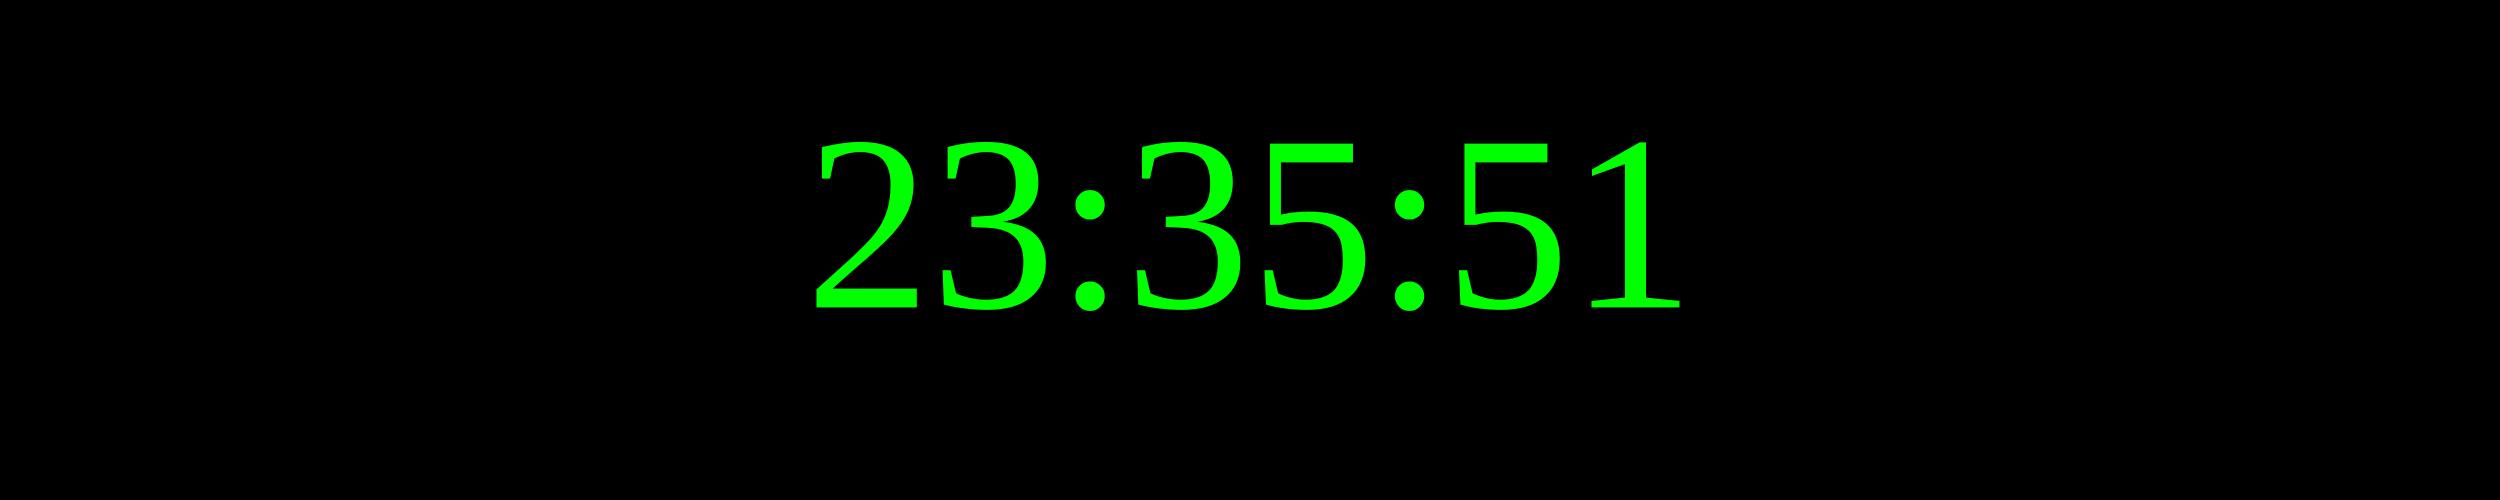
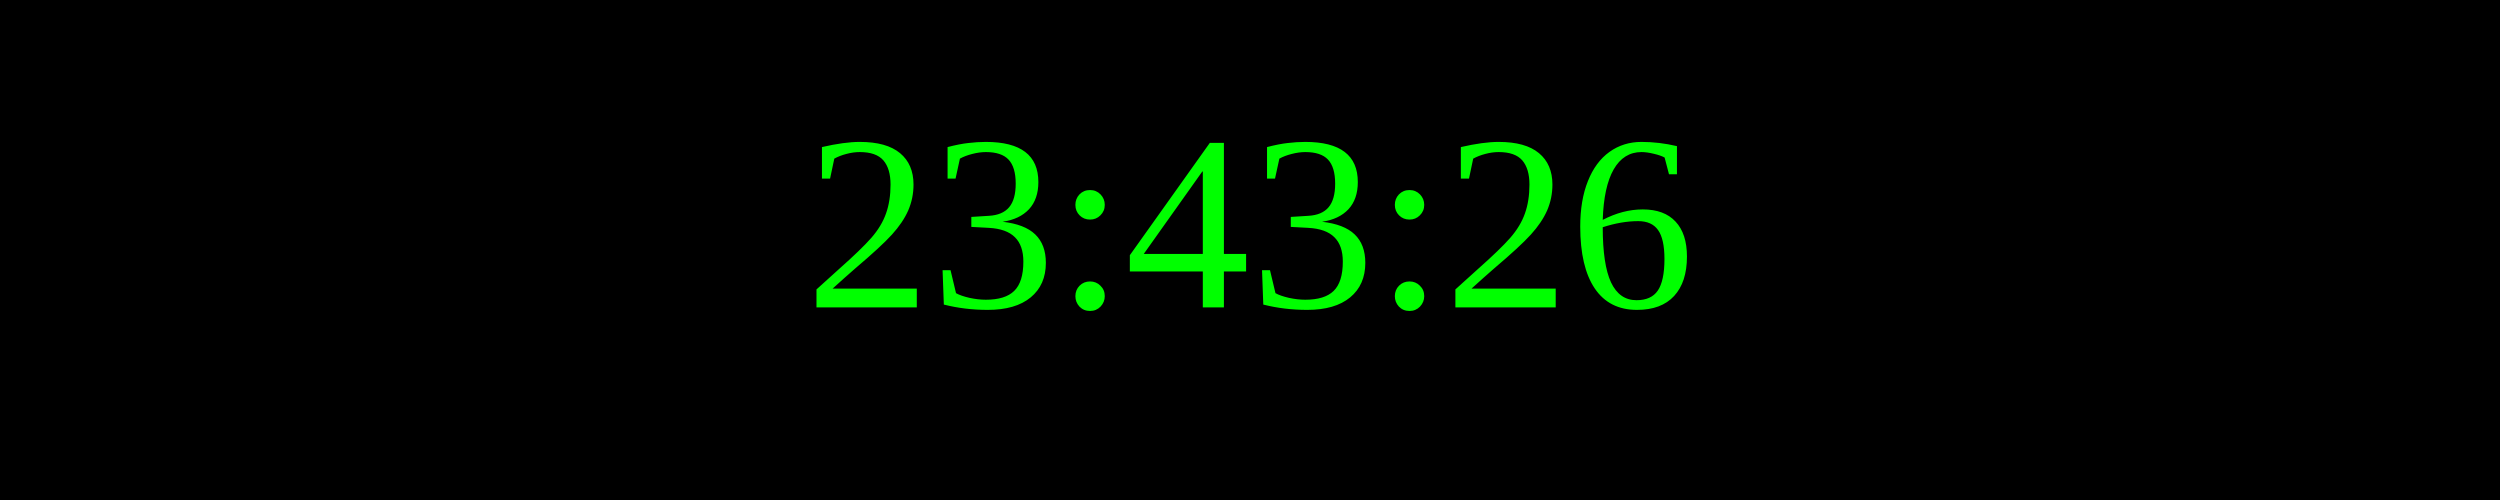
<svg xmlns="http://www.w3.org/2000/svg" width="250" height="50">
  <rect width="100%" height="100%" fill="black" />
  <text x="50%" y="50%" font-size="25" fill="lime" text-anchor="middle" dominant-baseline="middle">
- 23:35:51
+ 23:43:26
</text>
</svg>
